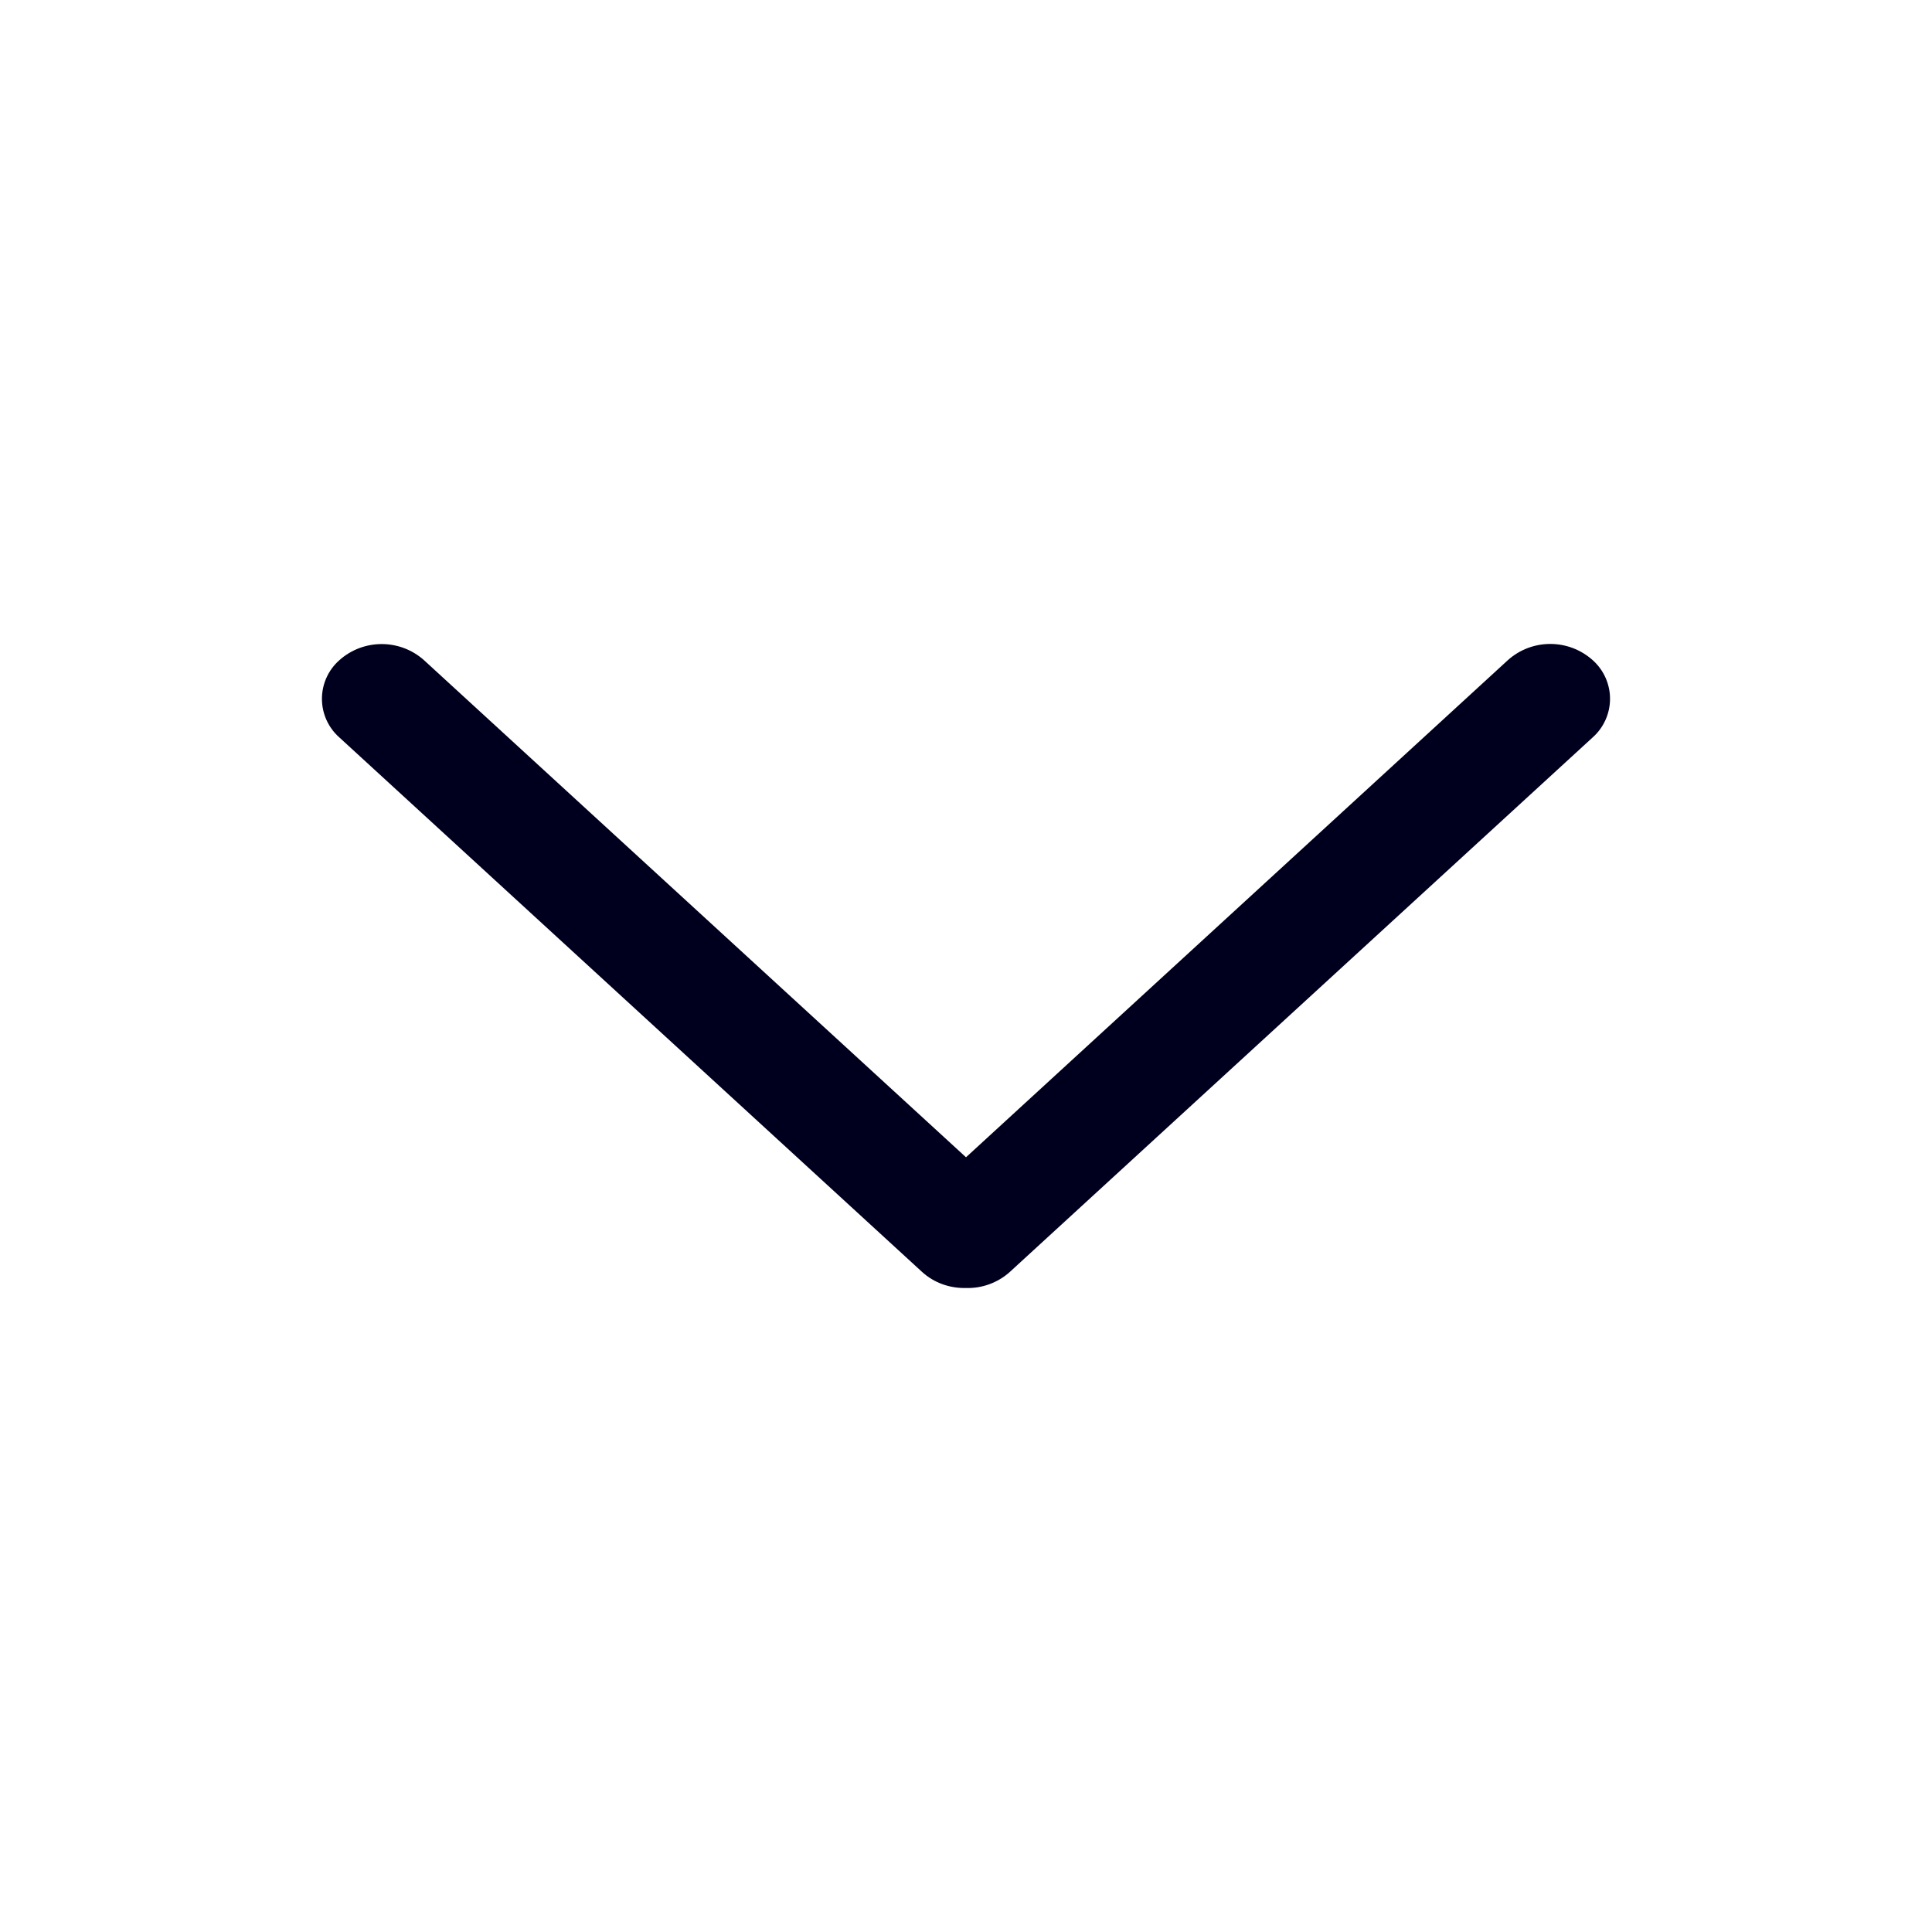
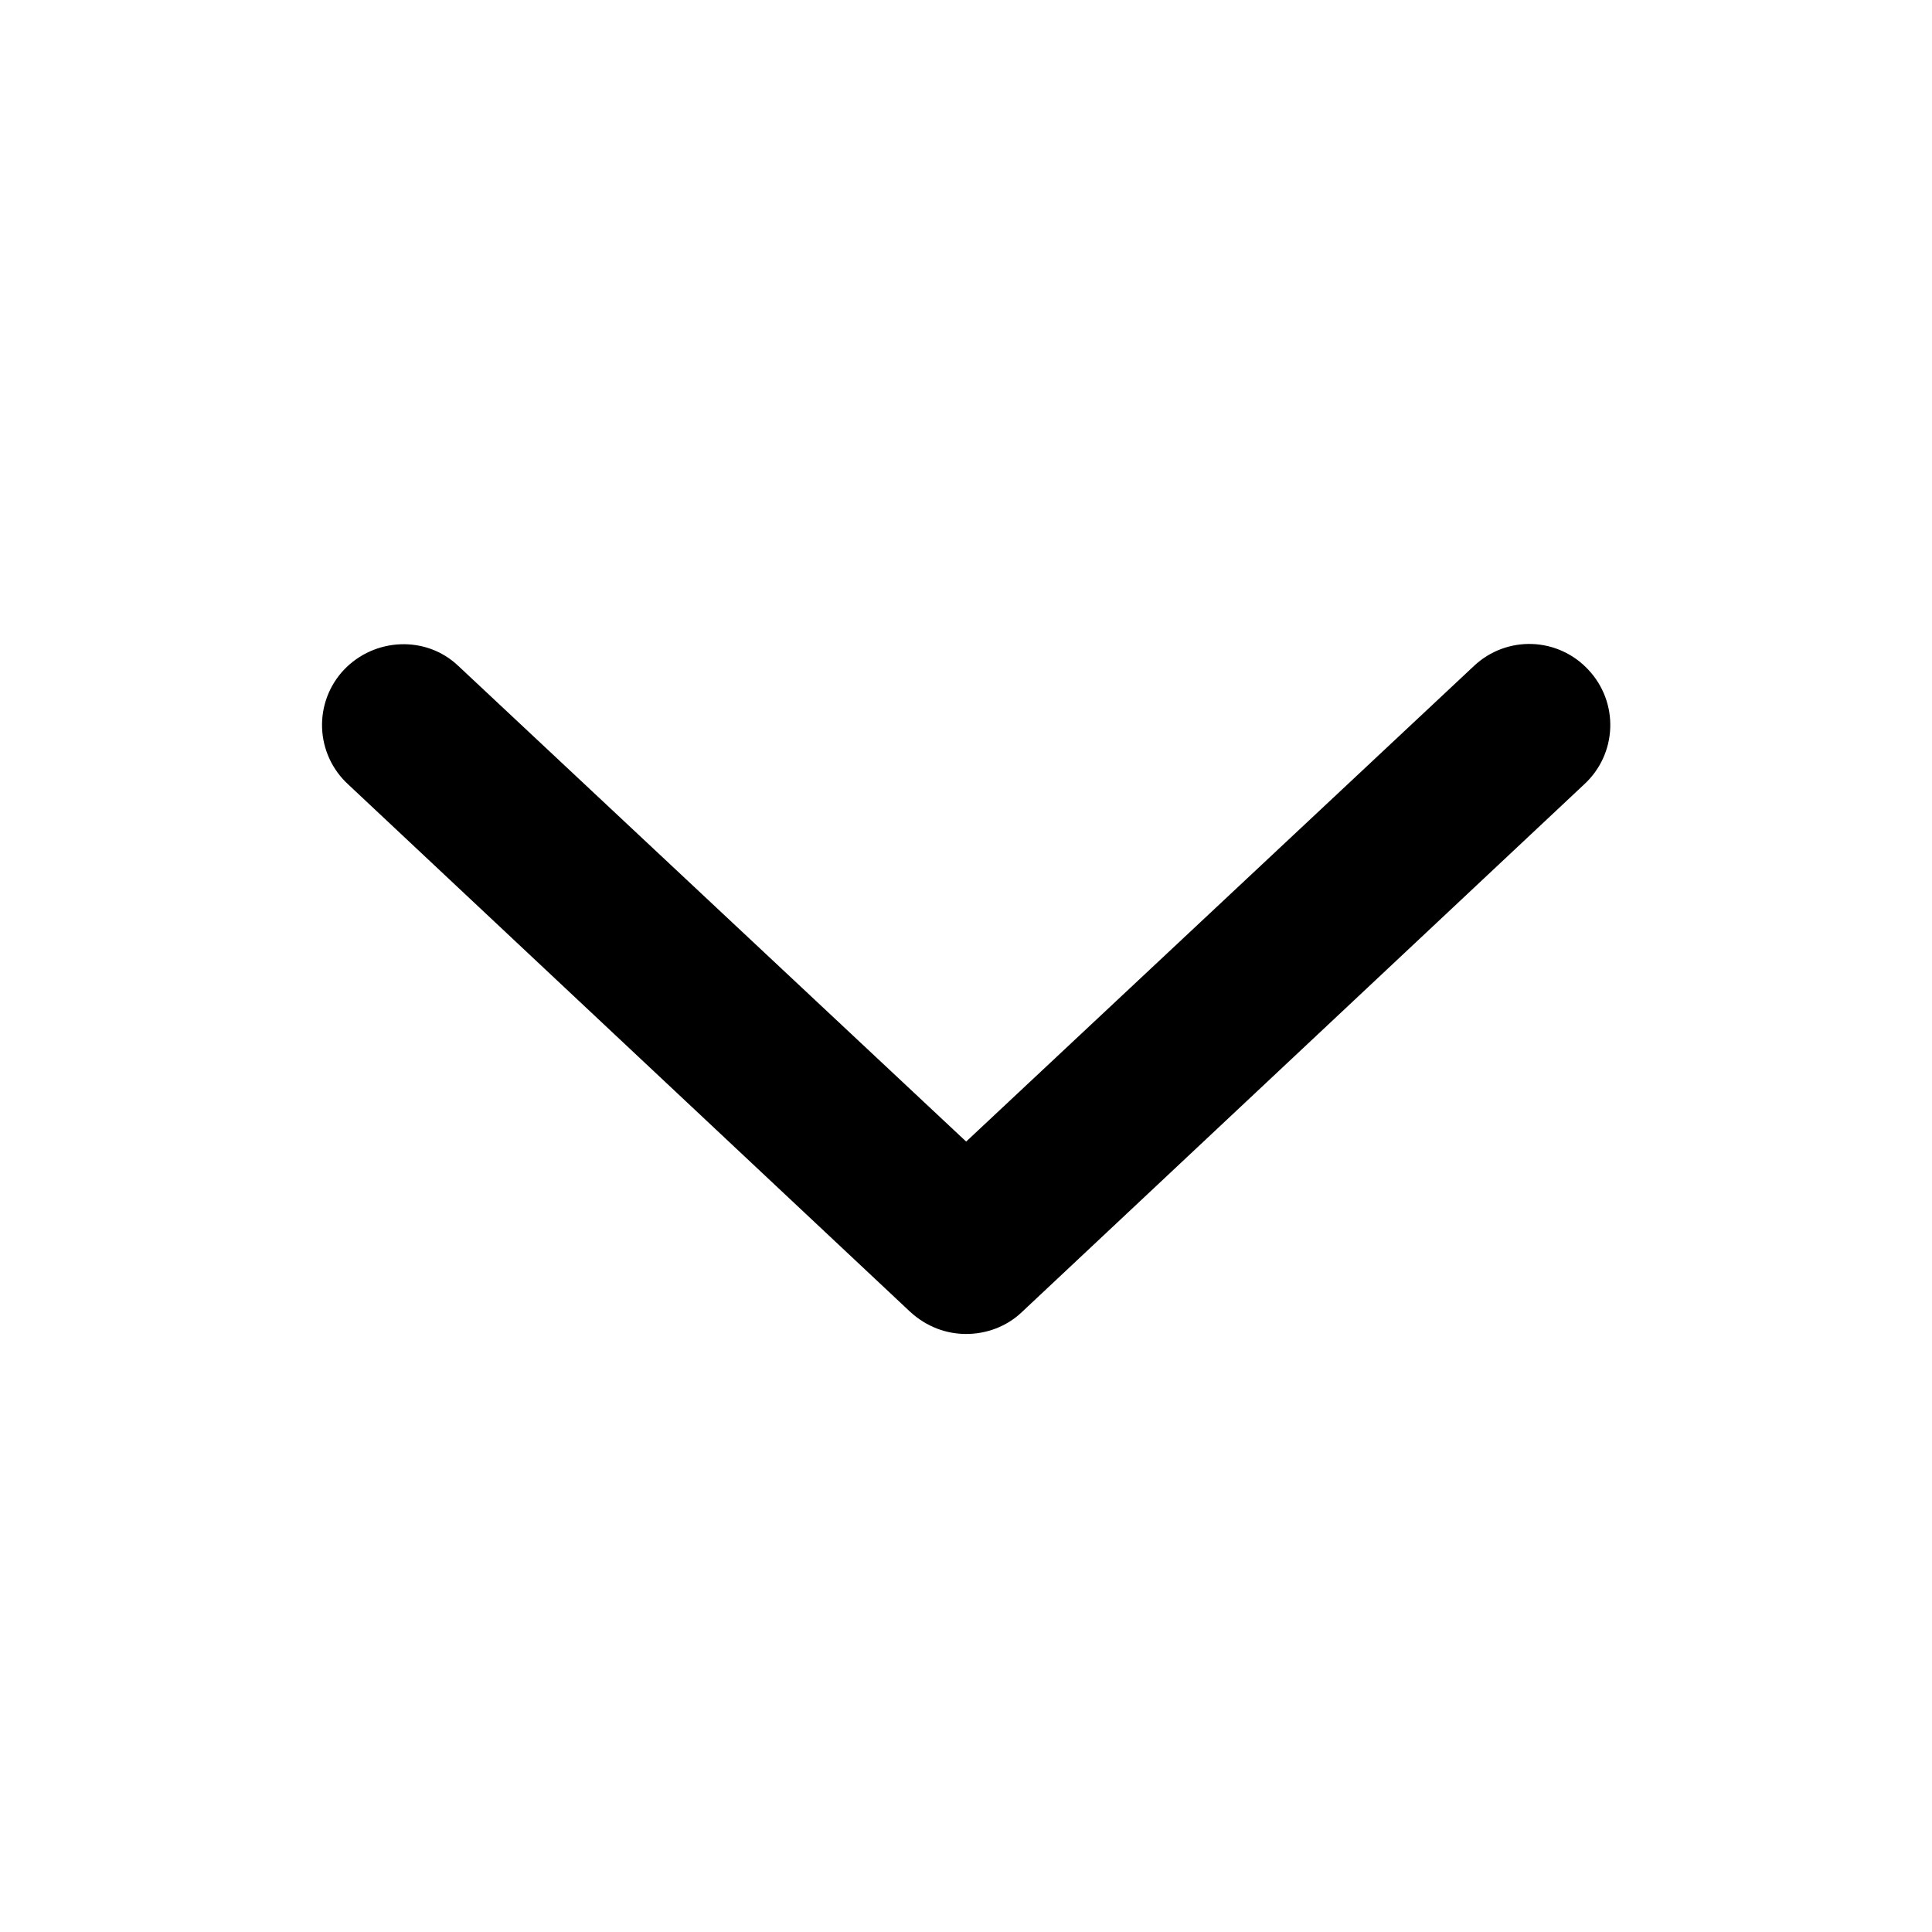
<svg xmlns="http://www.w3.org/2000/svg" width="24" height="24" fill="none">
-   <path fill="#00001E" d="M5.266 8.2a.79.79 0 0 0-1.049 0 .64.64 0 0 0 0 .962l7.238 6.639c.15.137.348.204.545.199a.78.78 0 0 0 .545-.2l7.238-6.638a.642.642 0 0 0 0-.963.79.79 0 0 0-1.05 0L12 14.376z" />
+   <path fill="#000" d="M12.002 16.571c-.25 0-.49-.09-.69-.27l-6.99-6.56a1 1 0 0 1-.05-1.42c.38-.4 1.02-.43 1.42-.05l6.31 5.91 6.31-5.91a1 1 0 0 1 1.42.05 1 1 0 0 1-.05 1.42l-6.99 6.56c-.19.18-.44.27-.69.27" />
</svg>
